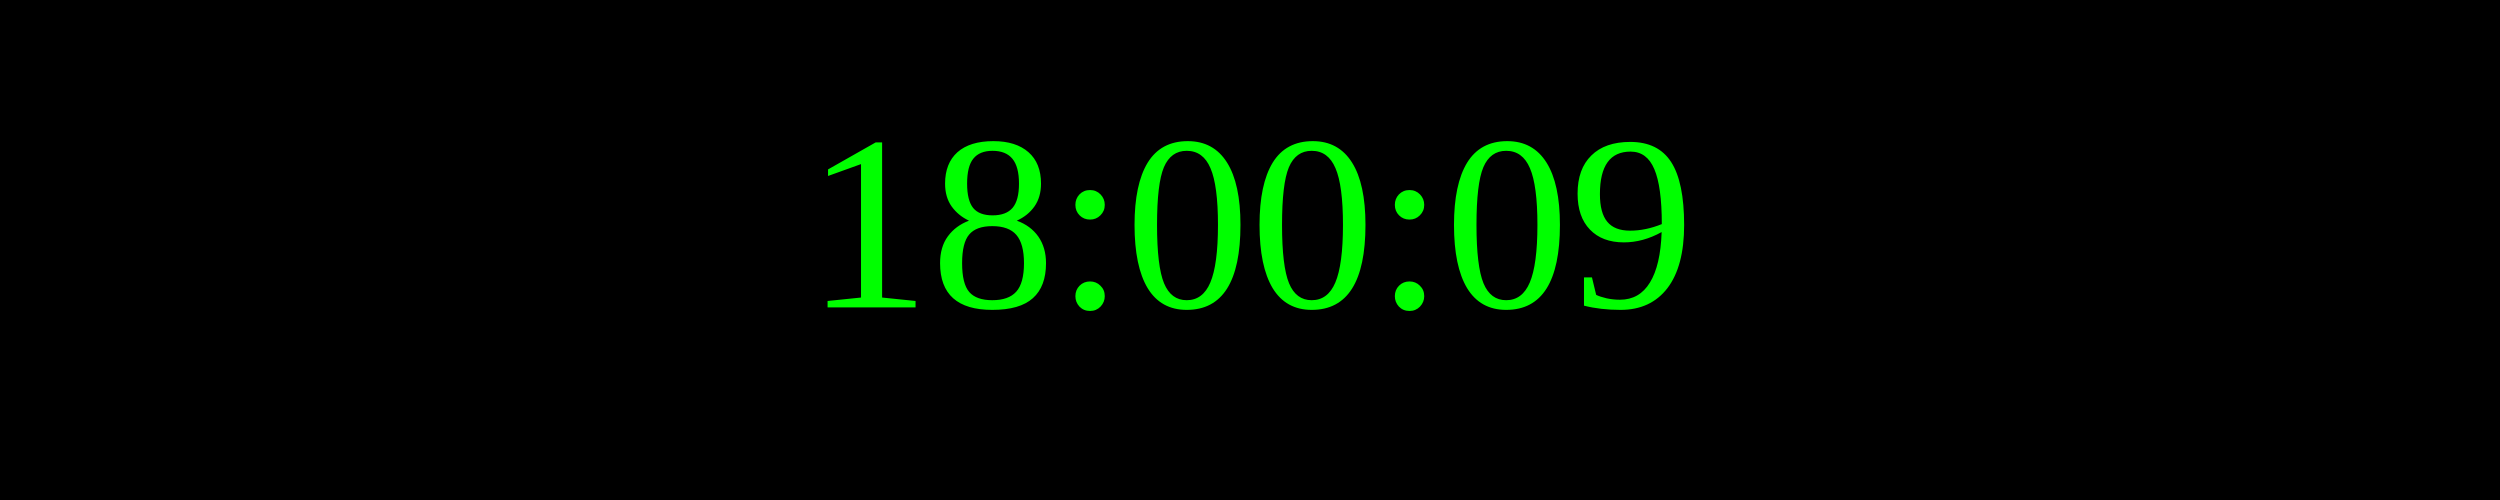
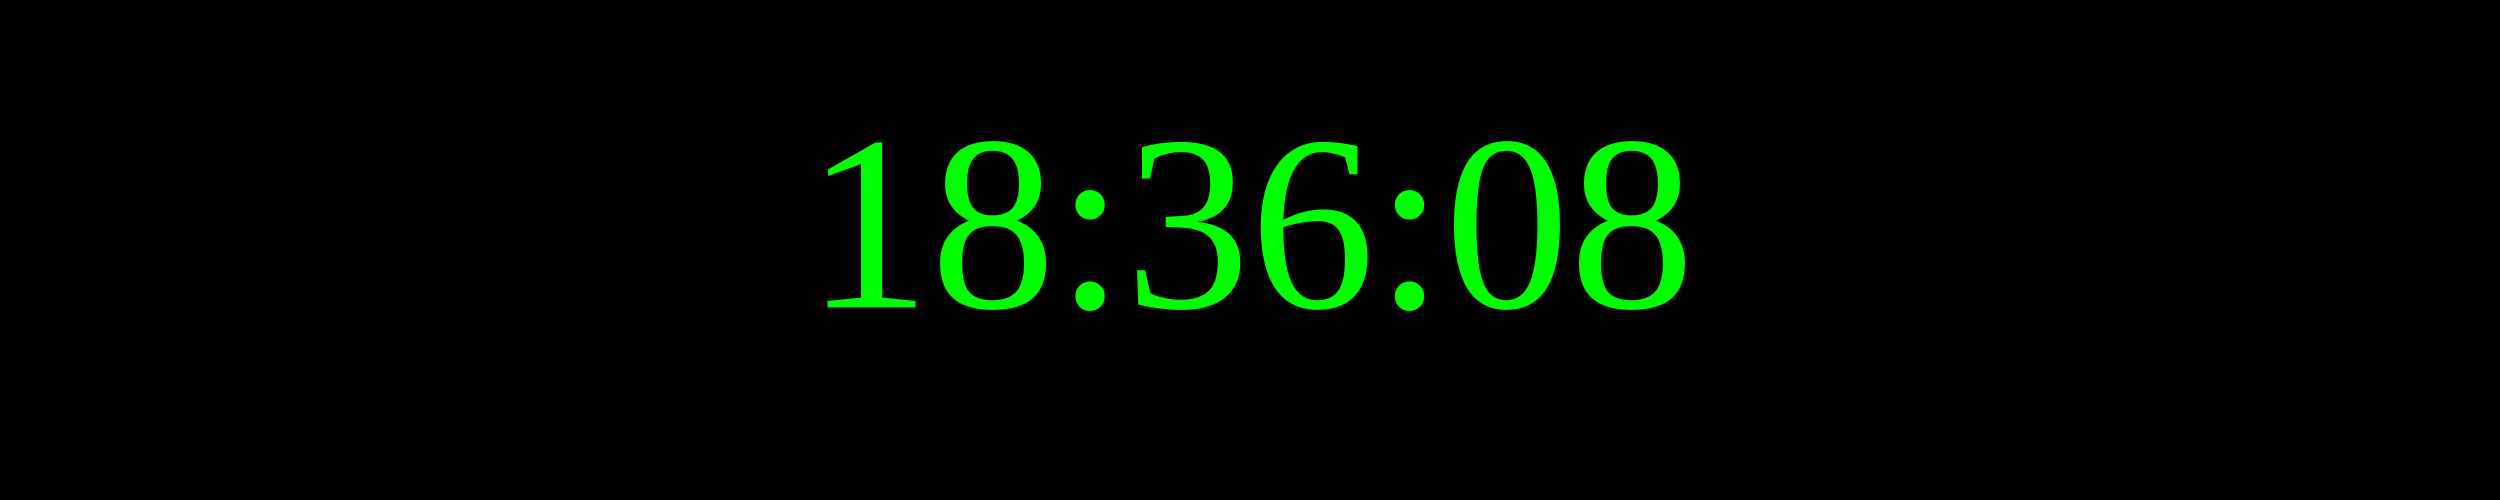
<svg xmlns="http://www.w3.org/2000/svg" width="250" height="50">
  <rect width="100%" height="100%" fill="black" />
  <text x="50%" y="50%" font-size="25" fill="lime" text-anchor="middle" dominant-baseline="middle">
- 18:00:09
+ 18:36:08
</text>
</svg>
